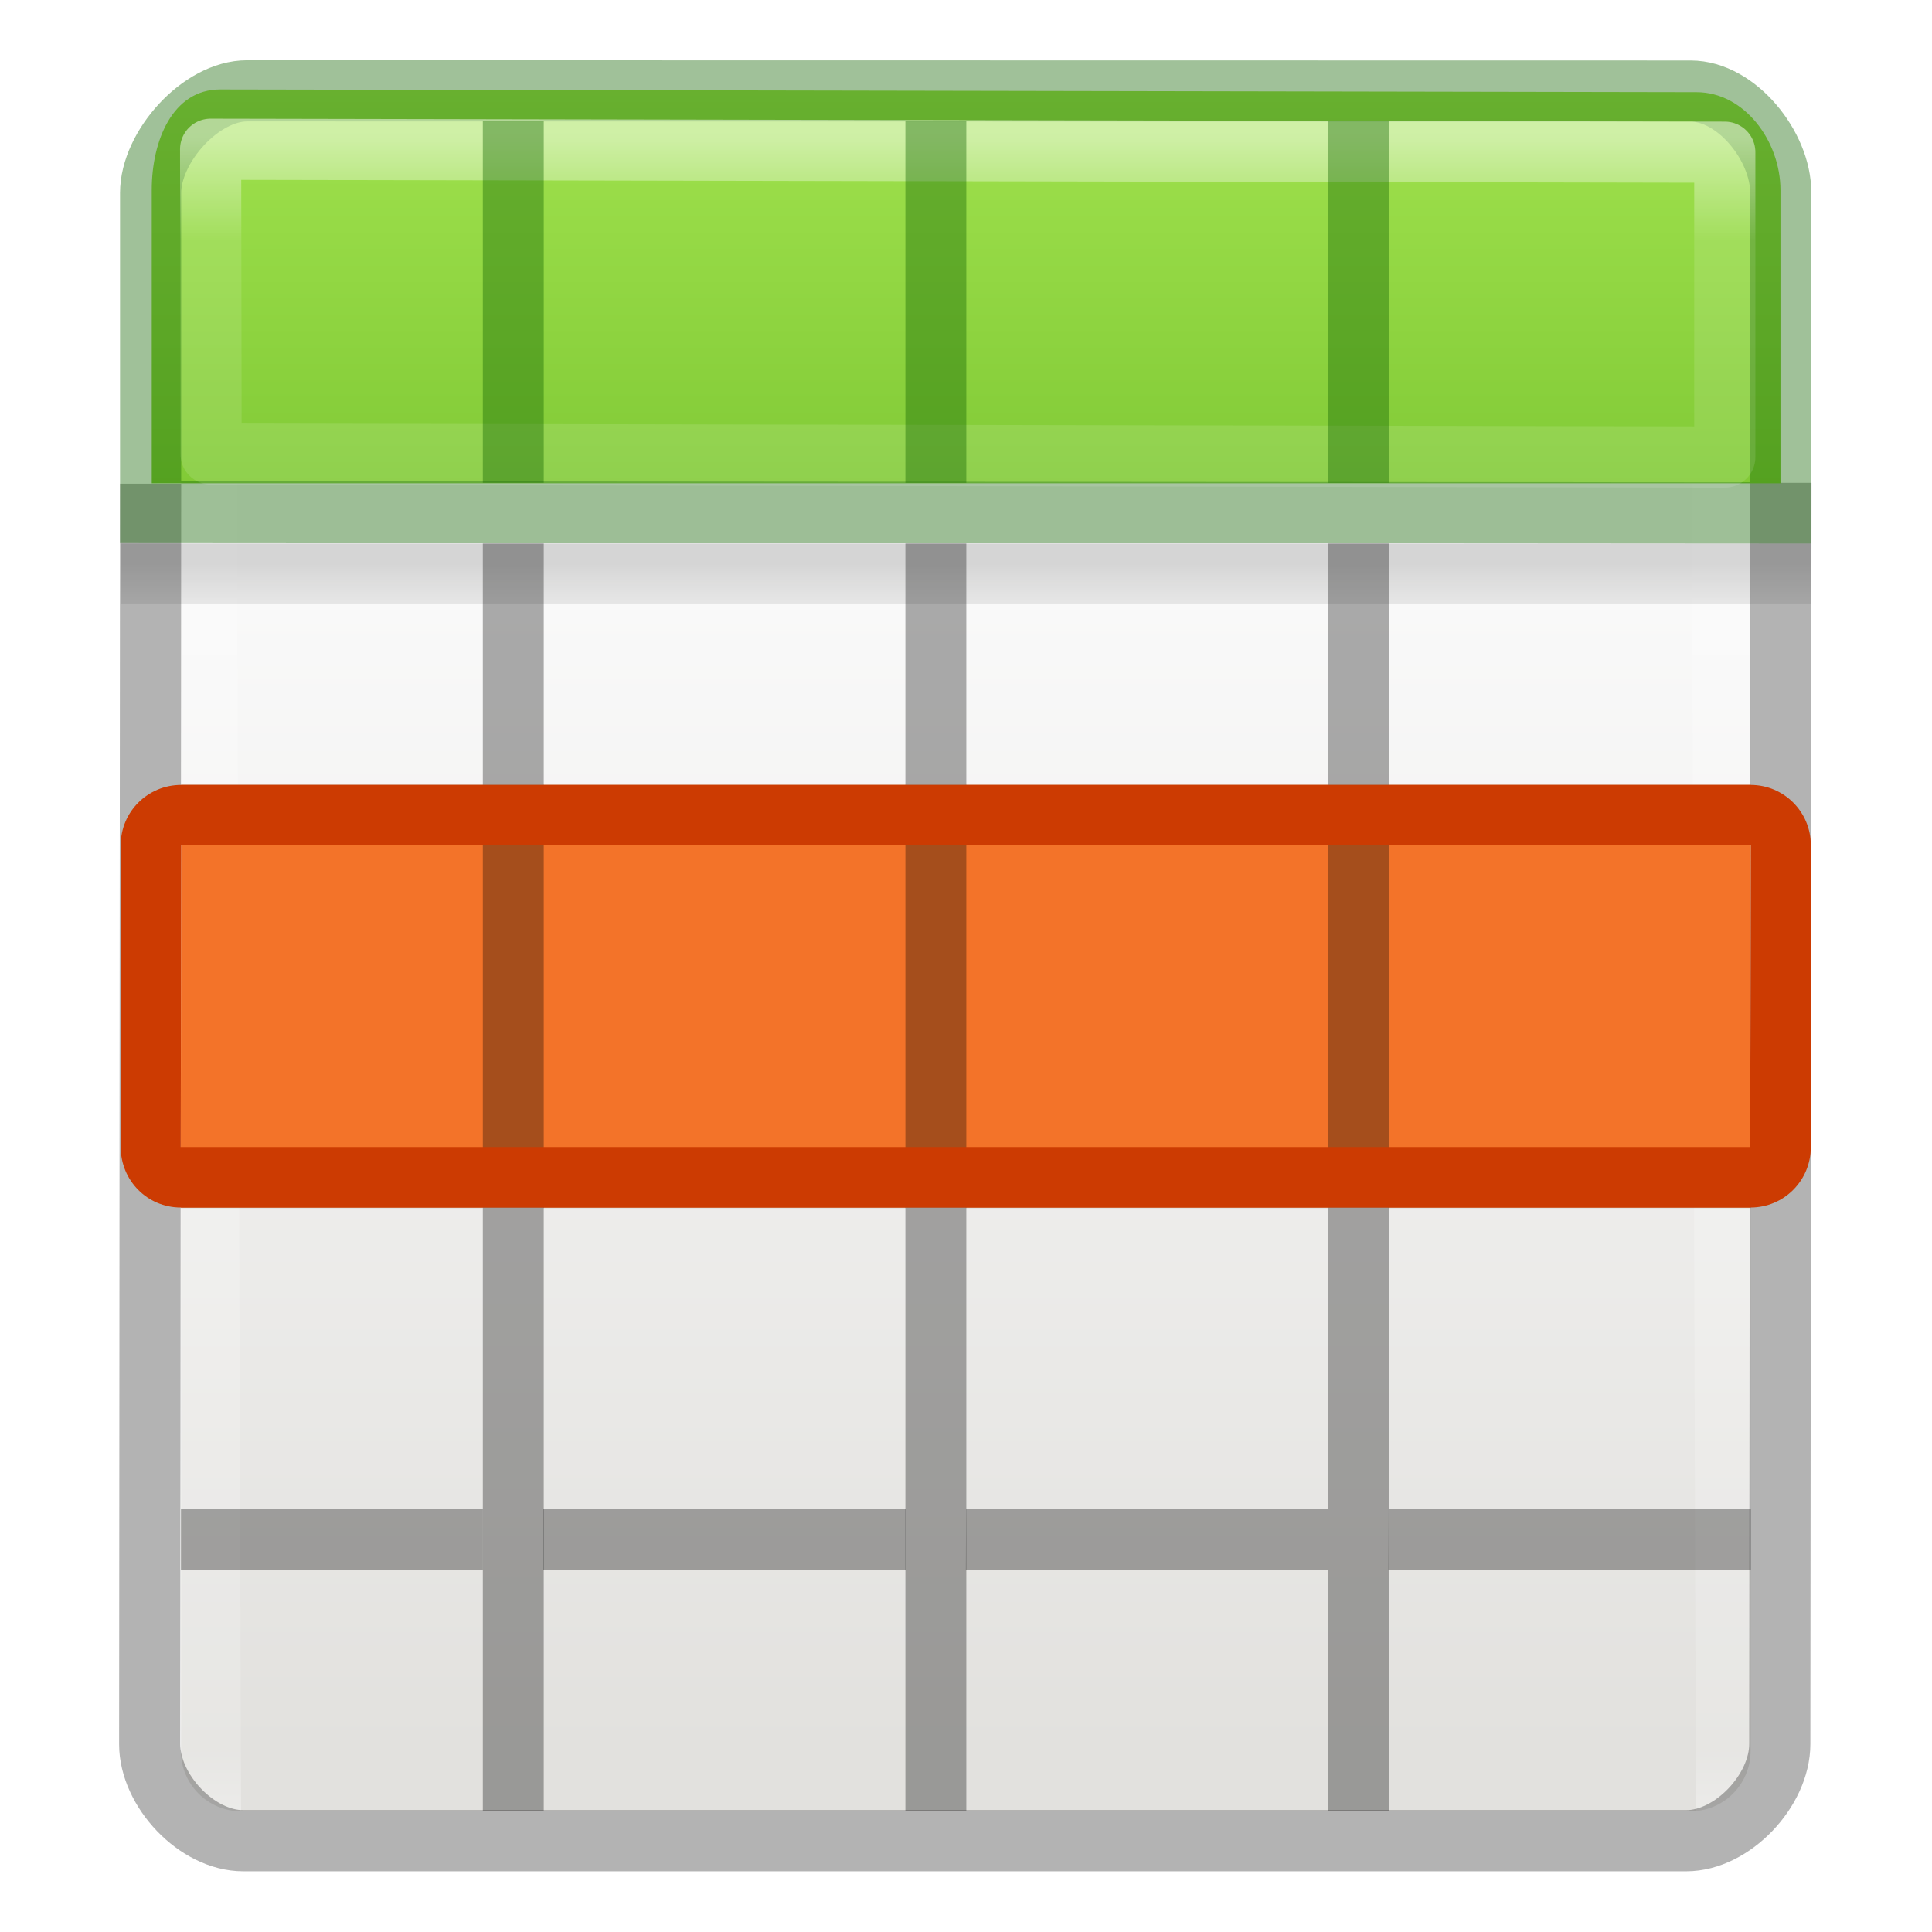
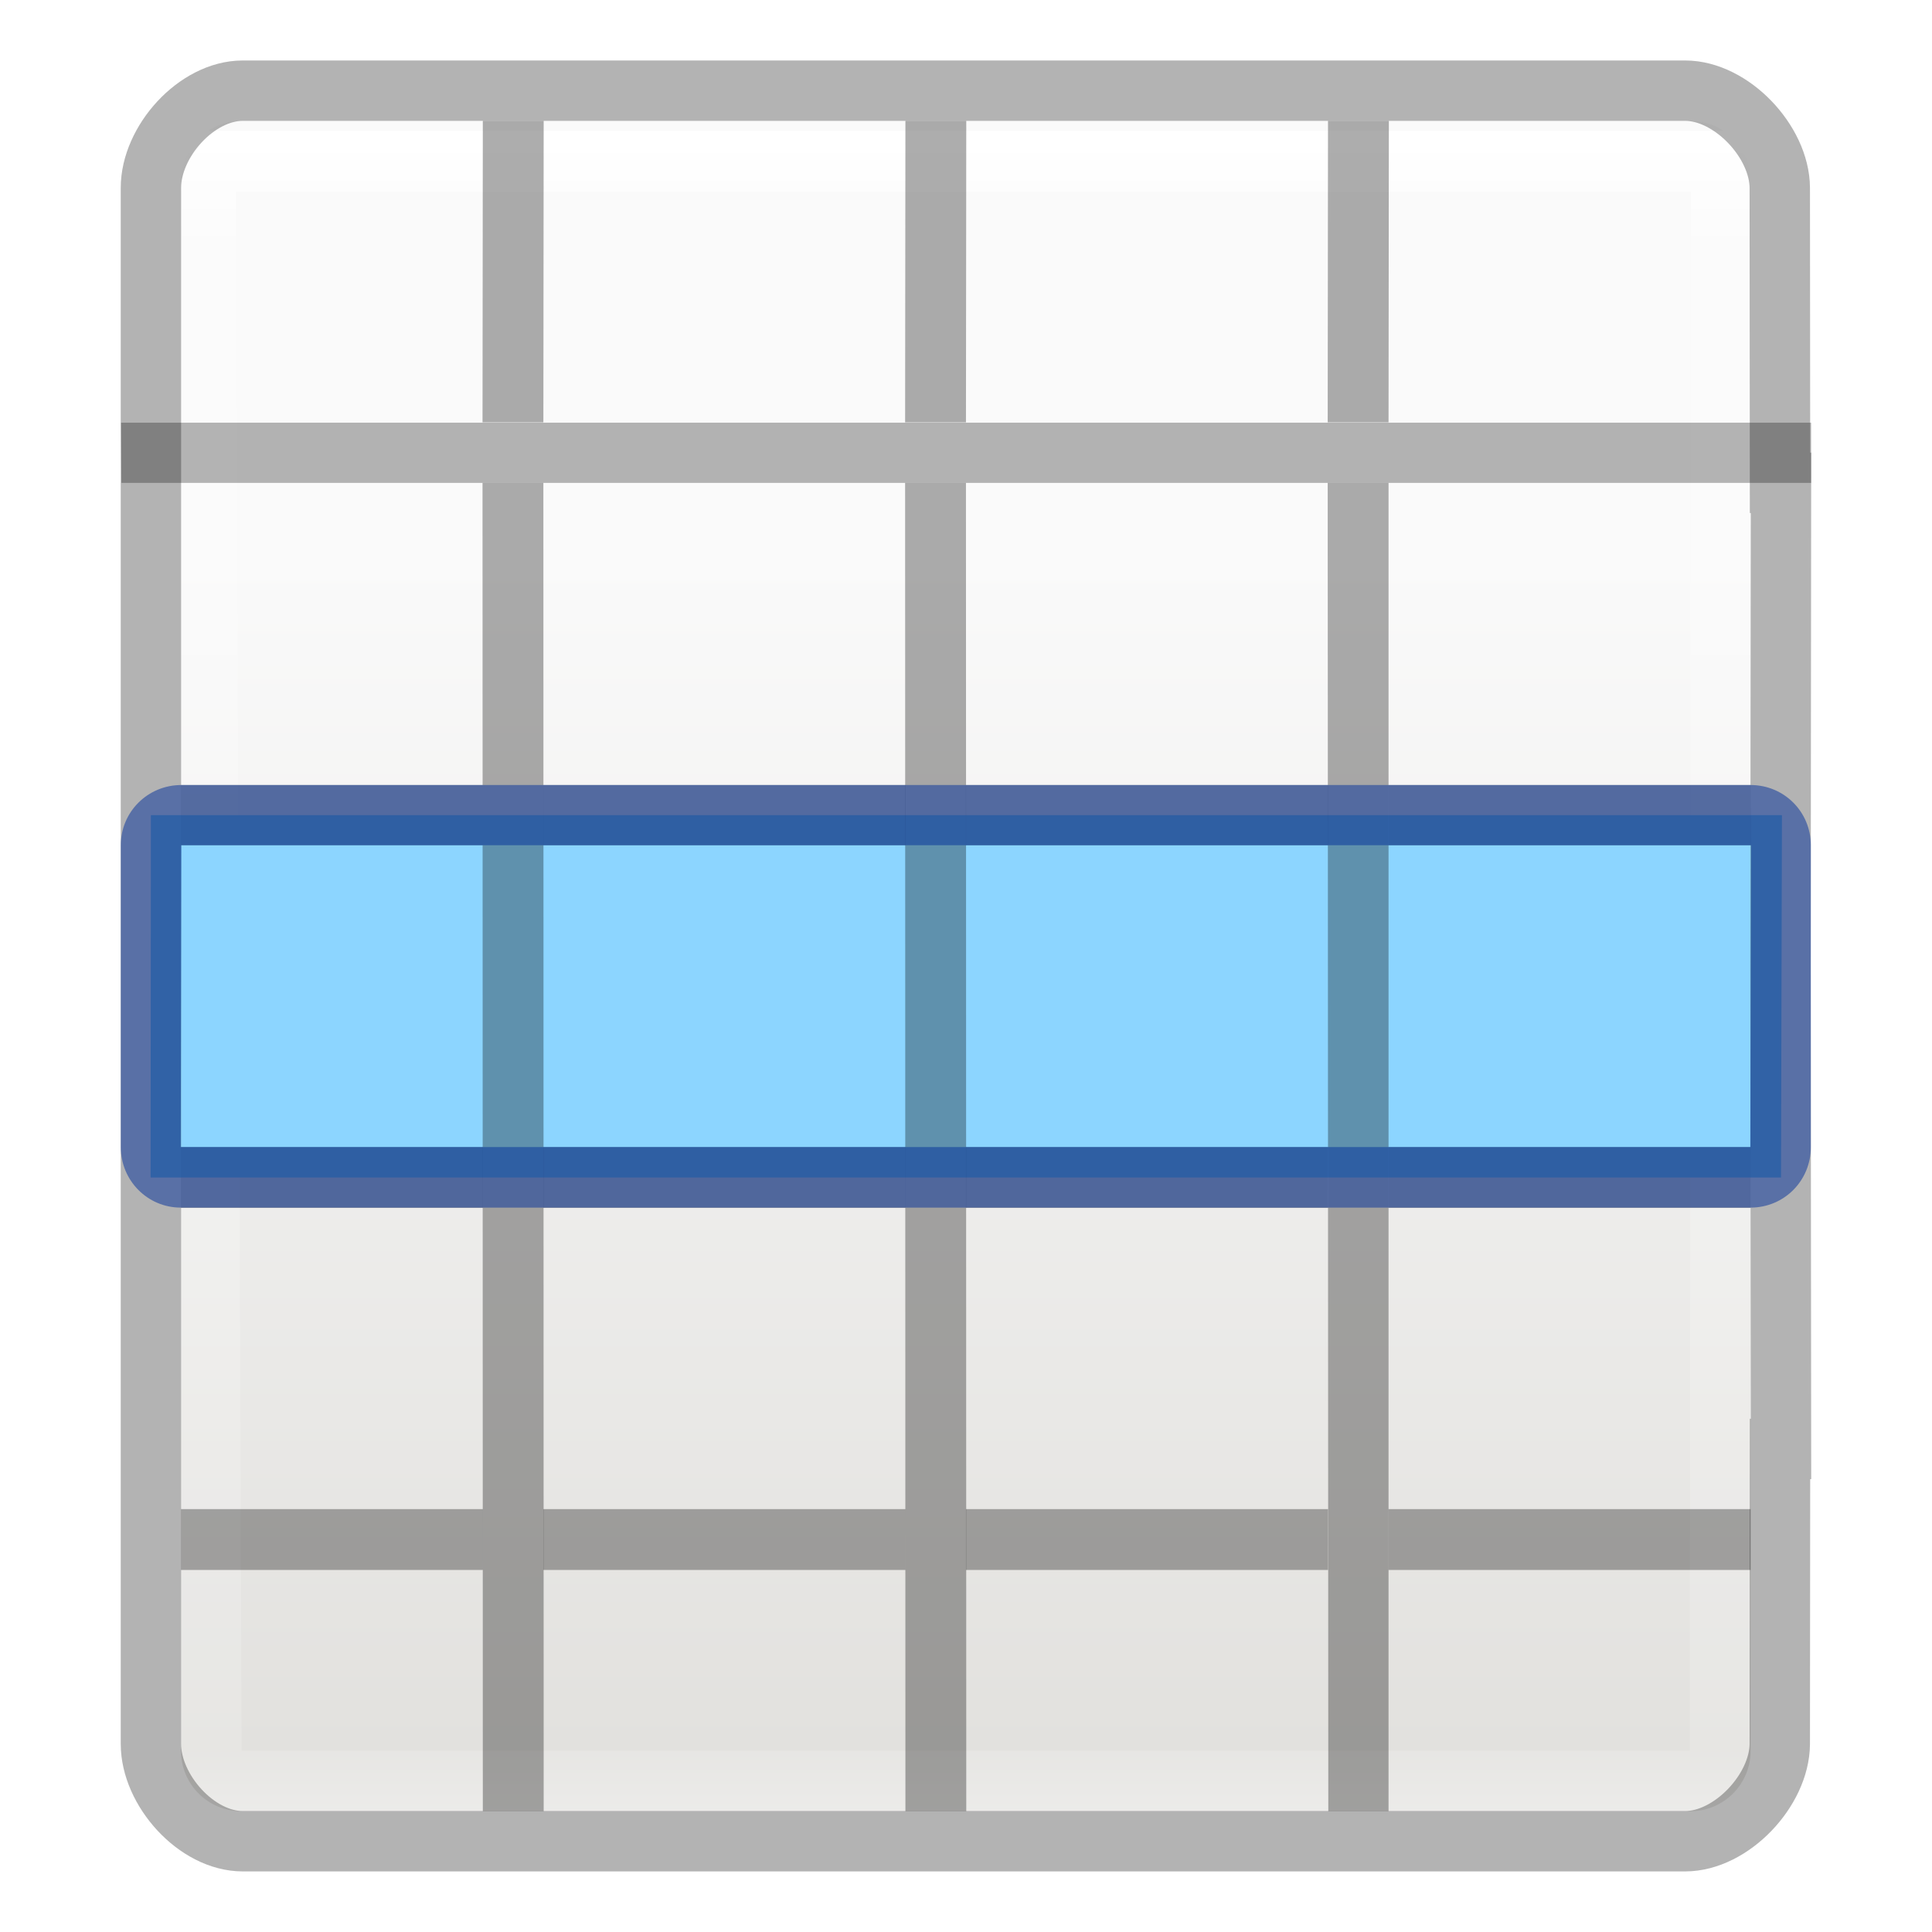
- <svg xmlns="http://www.w3.org/2000/svg" xmlns:xlink="http://www.w3.org/1999/xlink" height="32" viewBox="0 0 8.467 8.467" width="32">
-   <linearGradient id="f" gradientTransform="matrix(.3637 0 0 .41053 .033 -.33)" gradientUnits="userSpaceOnUse" x1="11.001" x2="11.001" xlink:href="#a" y1="2.269" y2="19.728" />
-   <linearGradient id="a">
+ <svg xmlns="http://www.w3.org/2000/svg" height="32" viewBox="0 0 8.467 8.467" width="32">
+   <linearGradient id="a" gradientTransform="matrix(.1347 0 0 .14642 -.198 290.374)" gradientUnits="userSpaceOnUse" x1="24" x2="24" y1="5" y2="43">
    <stop offset="0" stop-color="#fff" />
    <stop offset=".063" stop-color="#fff" stop-opacity=".235" />
    <stop offset=".951" stop-color="#fff" stop-opacity=".157" />
    <stop offset="1" stop-color="#fff" stop-opacity=".392" />
  </linearGradient>
-   <linearGradient id="e" gradientTransform="matrix(.36596 0 0 .37424 .025 -.13)" gradientUnits="userSpaceOnUse" x1="8.295" x2="8.295" y1="-4.284" y2="16.85">
-     <stop offset="0" stop-color="#cdf87e" />
-     <stop offset=".262" stop-color="#a2e34f" />
-     <stop offset=".661" stop-color="#68b723" />
-     <stop offset="1" stop-color="#1d7e0d" />
-   </linearGradient>
-   <linearGradient id="d" gradientTransform="matrix(.1764 0 0 .0882 -.177 1.06)" gradientUnits="userSpaceOnUse" x1="23.954" x2="23.954" y1="15.999" y2="19.963">
-     <stop offset="0" />
-     <stop offset="1" stop-opacity="0" />
-   </linearGradient>
-   <linearGradient id="c" gradientTransform="matrix(.1796 0 0 .19523 -.088 -.368)" gradientUnits="userSpaceOnUse" x1="24" x2="24" xlink:href="#a" y1="5" y2="43" />
-   <linearGradient id="b" gradientTransform="matrix(.15725 0 0 .15873 .46 -.008)" gradientUnits="userSpaceOnUse" x1="25.132" x2="25.132" y1="15.5" y2="48.396">
+   <linearGradient id="b" gradientTransform="matrix(.11794 0 0 .11905 .212 290.644)" gradientUnits="userSpaceOnUse" x1="25.132" x2="25.132" y1="15.5" y2="48.396">
    <stop offset="0" stop-color="#fafafa" />
    <stop offset="1" stop-color="#e2e1de" />
  </linearGradient>
-   <rect y=".53" x=".793" width="6.879" rx=".264" height="7.408" fill="url(#b)" />
-   <path d="M.9.707h6.644l.023 7.407H.923z" fill="none" stroke="url(#c)" stroke-width=".268" stroke-linecap="round" stroke-linejoin="round" />
-   <path d="M.53 2.382h7.406v.264H.53z" opacity=".15" fill="url(#d)" />
-   <path d="M.66 2.12L.656 7.644c0 .203.206.423.41.423h6.324c.202 0 .41-.22.41-.424l.005-5.527" opacity=".3" fill="none" stroke="#000" stroke-width=".268" />
-   <path d="M2.38 3.44H3.97v.264H2.38zm1.853 0H5.82v.264H4.233zm1.852 0h1.587v.264H6.085zM.793 5.027h1.323v.267H.793zm1.588 0H3.97v.267H2.38zm1.853 0H5.82v.267H4.233zm1.852 0h1.587v.267H6.085zM.793 6.614h1.323v.266H.793zm1.588 0H3.97v.266H2.38zm1.853 0H5.82v.266H4.233zm1.852 0h1.587v.266H6.085z" opacity=".321" />
-   <path d="M.965.392c-.21 0-.3.227-.3.44v1.286h7.138V.834c0-.216-.158-.43-.368-.43z" fill="url(#e)" />
-   <path d="M1.083.398C.88.398.66.643.66.846v1.397l7.144.005V.842c0-.2-.192-.443-.395-.443z" opacity=".4" fill="none" stroke="#126400" stroke-width=".268" stroke-linecap="round" />
-   <path d="M.923.654L.925 1.99l6.634.013V.667z" opacity=".5" fill="none" stroke="url(#f)" stroke-width=".268" stroke-linecap="round" stroke-linejoin="round" />
-   <path d="M2.116.53h.267v1.586h-.267zm1.852 0h.267v1.586h-.267zm1.852 0h.267v1.586H5.82z" opacity=".4" fill="#126400" />
-   <path d="M.794 3.44h6.88L7.67 5.292H.792z" fill="#f37329" />
-   <path d="M2.116 2.382h.267v5.556h-.267zm1.852 0h.267v5.556h-.267zm1.852 0h.267v5.556H5.82zM.793 3.44h1.323v.264H.793z" opacity=".321" />
-   <path d="M.794 3.44c-.147 0-.265.118-.265.264v1.323c0 .147.117.265.263.265h6.88c.146 0 .264-.118.264-.265V3.704c0-.146-.118-.264-.264-.264zm0 .264h6.88L7.67 5.027H.792z" fill="#cc3b02" />
+   <g transform="matrix(1.33333 0 0 1.33333 .176 -387.532)">
+     <rect fill="url(#b)" height="5.556" rx=".198" ry=".198" width="5.159" x=".463" y="291.047" />
+     <path d="m.543 291.18h4.983l-.003 5.324h-4.961z" fill="none" stroke="url(#a)" stroke-linecap="round" stroke-linejoin="round" stroke-width=".201" />
+     <path d="m.266 292.039h5.555v.198h-5.554z" opacity=".286" />
+     <path d="m.364 293.329h5.361l-.003 1.191h-5.359z" fill="#8cd5ff" stroke-width=".708" />
+     <path d="m4.021 1.502c-.766 0-1.521.843-1.521 1.609v4.889 15.998 4.889c0 .766.756 1.611 1.521 1.611h23.891c.766 0 1.563-.845 1.568-1.611l.004-4.887h.016l-.008-8 .008-8.002h-.016l-.004-4.887c-.005-.766-.802-1.609-1.568-1.609z" fill="none" opacity=".3" stroke="#000" transform="matrix(.198438 0 0 .198438 -.132 290.6497)" />
+     <path d="m1.454 292.237h.2l.001 4.366h-.2zm1.389 0h.2l.001 4.366h-.2zm1.389 0h.2v4.366h-.198zm-3.769.993h.992v.198h-.992z" opacity=".321" />
+     <path d="m1.654 293.23h1.19v.198h-1.19zm1.389 0h1.19v.198h-1.19zm1.389 0h1.19v.198h-1.19zm-3.969 1.19h.992v.2h-.992zm1.191 0h1.19v.2h-1.19zm1.389 0h1.19v.2h-1.19zm1.389 0h1.19v.2h-1.19zm-3.969 1.19h.992v.2h-.992zm1.191 0h1.19v.2h-1.19zm1.389 0h1.19v.2h-1.19zm1.389 0h1.19v.2h-1.19z" opacity=".321" />
+     <path d="m1.455 291.047h.2l-.001.991h-.2zm1.389 0h.2l-.001.991h-.2zm1.389 0h.2l-.001.991h-.2z" fill="#323232" opacity=".4" />
+     <path d="m.464 293.23c-.11 0-.199.088-.199.198v.992c0 .11.088.199.197.199h5.16c.11 0 .198-.088.198-.199v-.992c0-.11-.088-.198-.198-.198zm0 .198h5.16l-.003.992h-5.159z" fill="#002e99" fill-opacity=".502" />
+   </g>
</svg>
